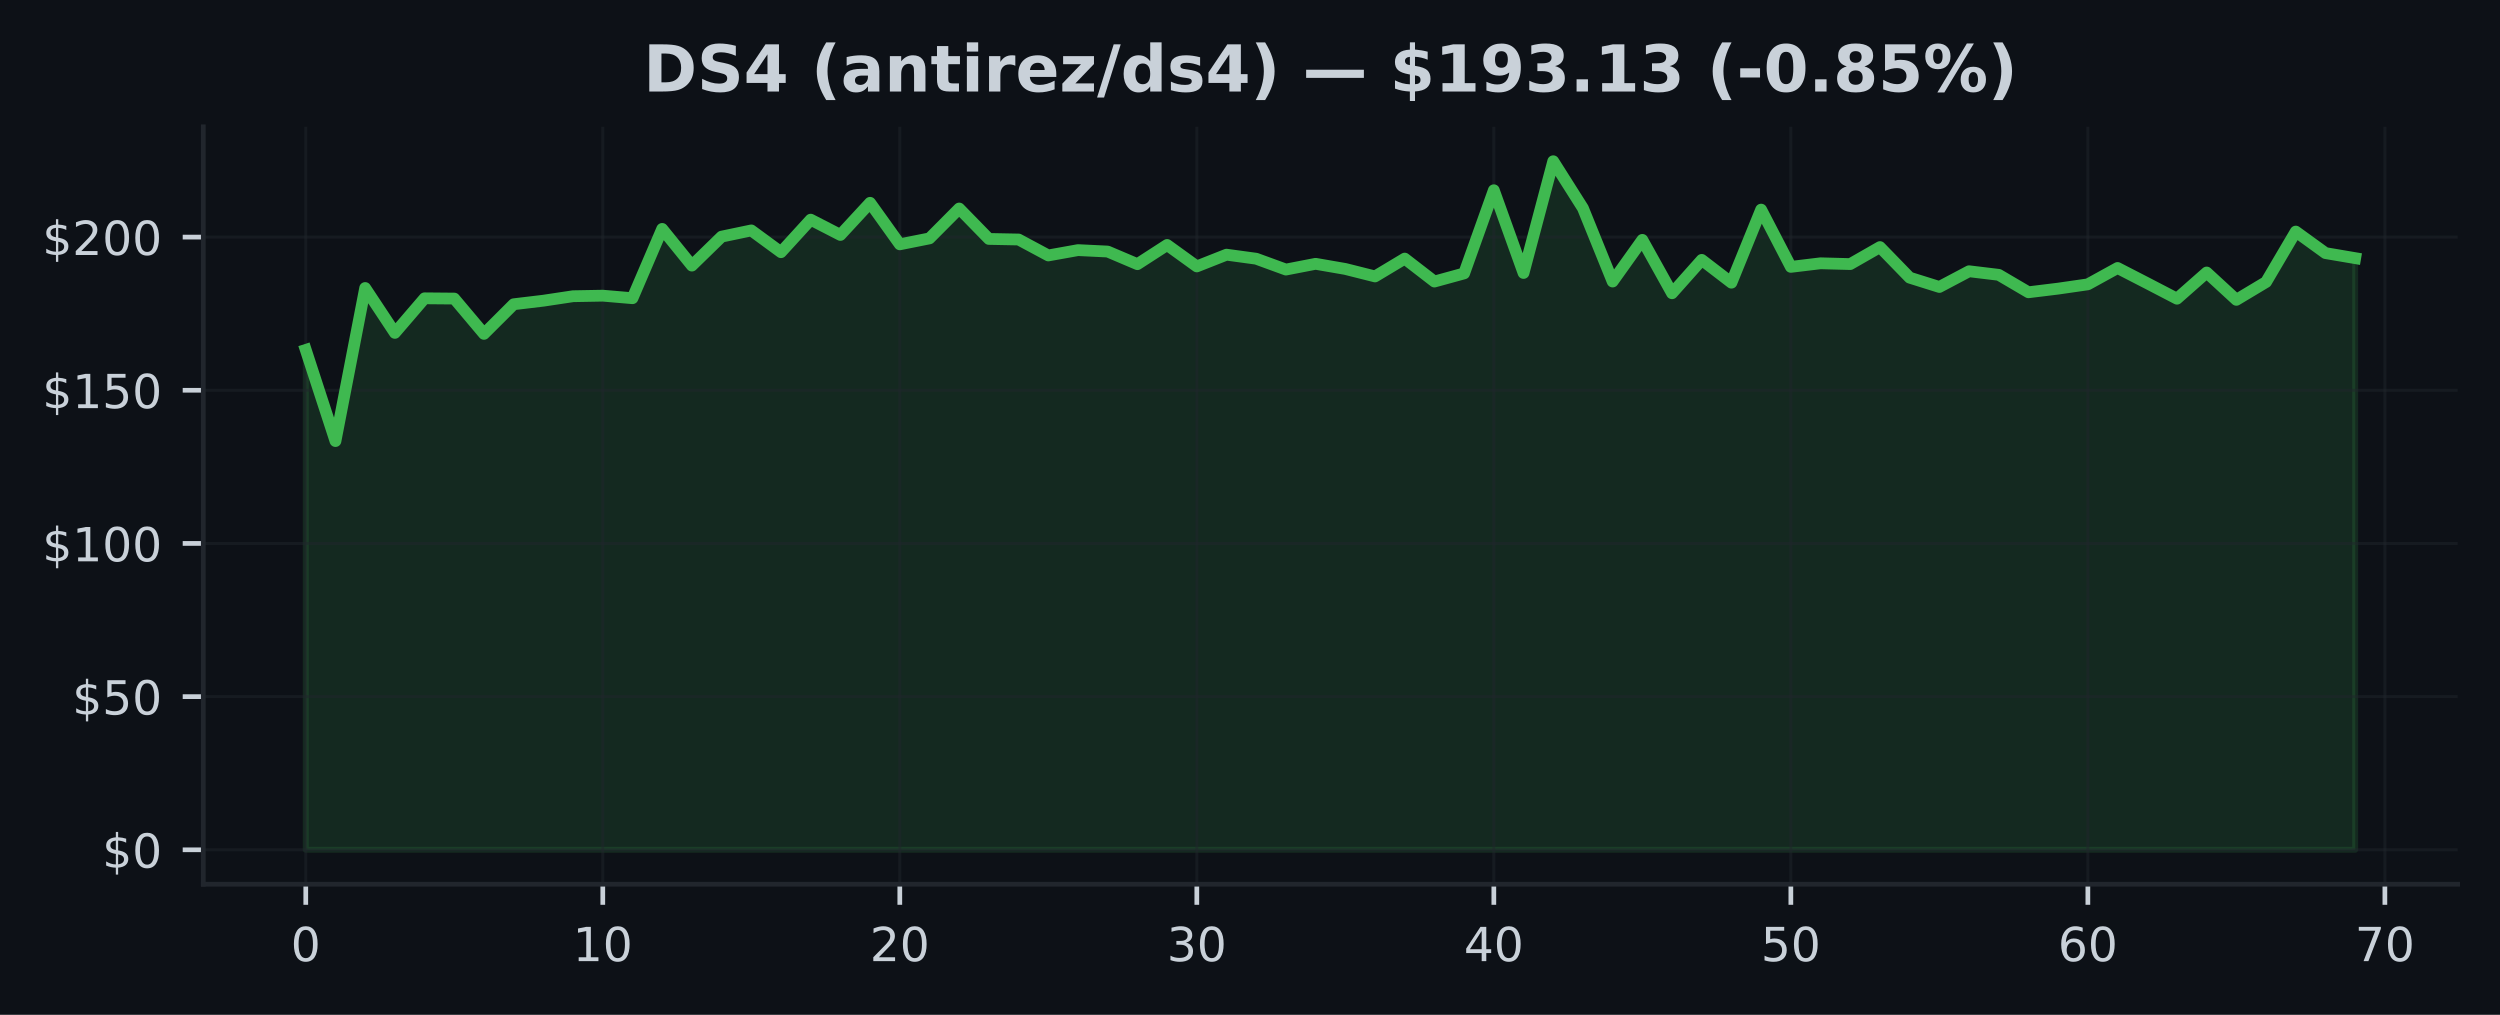
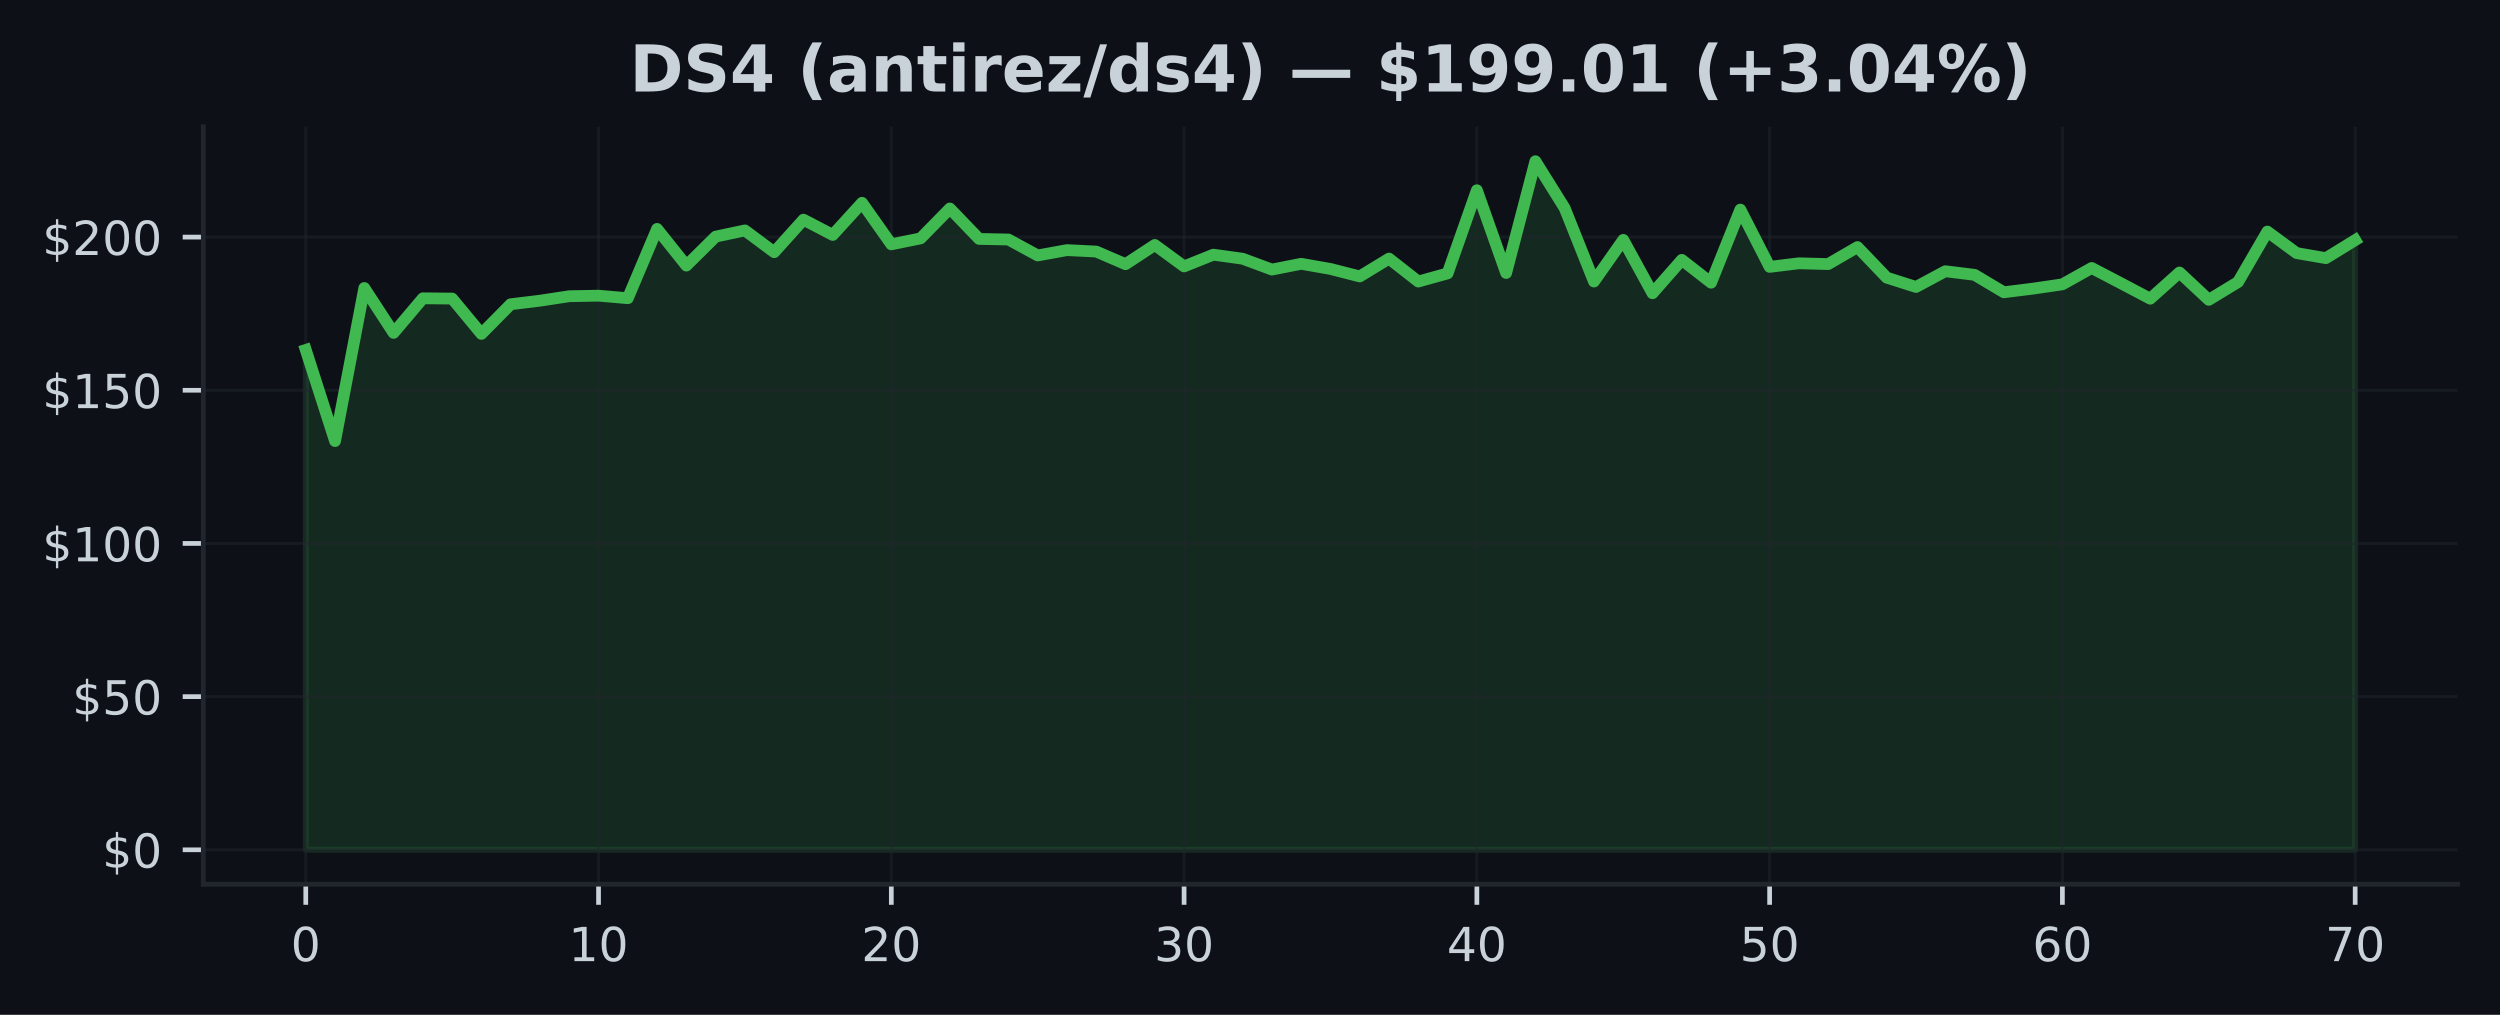
<svg xmlns="http://www.w3.org/2000/svg" xmlns:xlink="http://www.w3.org/1999/xlink" width="425pt" height="172.518pt" viewBox="0 0 425 172.518" version="1.1">
  <defs>
    <style type="text/css">*{stroke-linejoin: round; stroke-linecap: butt}</style>
  </defs>
  <g id="figure_1">
    <g id="patch_1">
      <path d="M 0 172.518  L 425 172.518  L 425 0  L 0 0  z " style="fill: #0d1117" />
    </g>
    <g id="axes_1">
      <g id="patch_2">
        <path d="M 34.56 150.318  L 417.8 150.318  L 417.8 21.558  L 34.56 21.558  z " style="fill: #0d1117" />
      </g>
      <g id="FillBetweenPolyCollection_1">
        <defs>
-           <path id="m07c40841c6" d="M 51.98 -28.053  L 51.98 -113.037  L 57.029 -97.538  L 62.079 -123.557  L 67.128 -115.927  L 72.177 -121.807  L 77.226 -121.76  L 82.276 -115.76  L 87.325 -120.796  L 92.374 -121.401  L 97.423 -122.161  L 102.473 -122.255  L 107.522 -121.822  L 112.571 -133.603  L 117.621 -127.369  L 122.67 -132.29  L 127.719 -133.348  L 132.768 -129.645  L 137.818 -135.176  L 142.867 -132.577  L 147.916 -138.04  L 152.966 -130.983  L 158.015 -131.994  L 163.064 -137.071  L 168.113 -131.9  L 173.163 -131.801  L 178.212 -129.093  L 183.261 -129.999  L 188.31 -129.754  L 193.36 -127.608  L 198.409 -130.874  L 203.458 -127.228  L 208.508 -129.223  L 213.557 -128.535  L 218.606 -126.692  L 223.655 -127.671  L 228.705 -126.796  L 233.754 -125.525  L 238.803 -128.556  L 243.852 -124.656  L 248.902 -126.041  L 253.951 -140.175  L 259 -126.114  L 264.05 -145.107  L 269.099 -137.129  L 274.148 -124.661  L 279.197 -131.738  L 284.247 -122.666  L 289.296 -128.338  L 294.345 -124.463  L 299.394 -136.884  L 304.444 -127.15  L 309.493 -127.759  L 314.542 -127.624  L 319.592 -130.515  L 324.641 -125.317  L 329.69 -123.734  L 334.739 -126.405  L 339.789 -125.796  L 344.838 -122.833  L 349.887 -123.452  L 354.937 -124.182  L 359.986 -126.963  L 365.035 -124.364  L 370.084 -121.739  L 375.134 -126.192  L 380.183 -121.546  L 385.232 -124.572  L 390.281 -133.15  L 395.331 -129.494  L 400.38 -128.634  L 400.38 -28.053  L 400.38 -28.053  L 395.331 -28.053  L 390.281 -28.053  L 385.232 -28.053  L 380.183 -28.053  L 375.134 -28.053  L 370.084 -28.053  L 365.035 -28.053  L 359.986 -28.053  L 354.937 -28.053  L 349.887 -28.053  L 344.838 -28.053  L 339.789 -28.053  L 334.739 -28.053  L 329.69 -28.053  L 324.641 -28.053  L 319.592 -28.053  L 314.542 -28.053  L 309.493 -28.053  L 304.444 -28.053  L 299.394 -28.053  L 294.345 -28.053  L 289.296 -28.053  L 284.247 -28.053  L 279.197 -28.053  L 274.148 -28.053  L 269.099 -28.053  L 264.05 -28.053  L 259 -28.053  L 253.951 -28.053  L 248.902 -28.053  L 243.852 -28.053  L 238.803 -28.053  L 233.754 -28.053  L 228.705 -28.053  L 223.655 -28.053  L 218.606 -28.053  L 213.557 -28.053  L 208.508 -28.053  L 203.458 -28.053  L 198.409 -28.053  L 193.36 -28.053  L 188.31 -28.053  L 183.261 -28.053  L 178.212 -28.053  L 173.163 -28.053  L 168.113 -28.053  L 163.064 -28.053  L 158.015 -28.053  L 152.966 -28.053  L 147.916 -28.053  L 142.867 -28.053  L 137.818 -28.053  L 132.768 -28.053  L 127.719 -28.053  L 122.67 -28.053  L 117.621 -28.053  L 112.571 -28.053  L 107.522 -28.053  L 102.473 -28.053  L 97.423 -28.053  L 92.374 -28.053  L 87.325 -28.053  L 82.276 -28.053  L 77.226 -28.053  L 72.177 -28.053  L 67.128 -28.053  L 62.079 -28.053  L 57.029 -28.053  L 51.98 -28.053  z " style="stroke: #3fb950; stroke-opacity: 0.15" />
+           <path id="m153beddf67" d="M 51.98 -28.053  L 51.98 -113.037  L 56.957 -97.538  L 61.934 -123.557  L 66.911 -115.927  L 71.889 -121.807  L 76.866 -121.76  L 81.843 -115.76  L 86.82 -120.796  L 91.797 -121.401  L 96.774 -122.161  L 101.751 -122.255  L 106.729 -121.822  L 111.706 -133.603  L 116.683 -127.369  L 121.66 -132.29  L 126.637 -133.348  L 131.614 -129.645  L 136.591 -135.176  L 141.569 -132.577  L 146.546 -138.04  L 151.523 -130.983  L 156.5 -131.994  L 161.477 -137.071  L 166.454 -131.9  L 171.431 -131.801  L 176.409 -129.093  L 181.386 -129.999  L 186.363 -129.754  L 191.34 -127.608  L 196.317 -130.874  L 201.294 -127.228  L 206.271 -129.223  L 211.249 -128.535  L 216.226 -126.692  L 221.203 -127.671  L 226.18 -126.796  L 231.157 -125.525  L 236.134 -128.556  L 241.111 -124.656  L 246.089 -126.041  L 251.066 -140.175  L 256.043 -126.114  L 261.02 -145.107  L 265.997 -137.129  L 270.974 -124.661  L 275.951 -131.738  L 280.929 -122.666  L 285.906 -128.338  L 290.883 -124.463  L 295.86 -136.884  L 300.837 -127.15  L 305.814 -127.759  L 310.791 -127.624  L 315.769 -130.515  L 320.746 -125.317  L 325.723 -123.734  L 330.7 -126.405  L 335.677 -125.796  L 340.654 -122.833  L 345.631 -123.452  L 350.609 -124.182  L 355.586 -126.963  L 360.563 -124.364  L 365.54 -121.739  L 370.517 -126.192  L 375.494 -121.546  L 380.471 -124.572  L 385.449 -133.15  L 390.426 -129.494  L 395.403 -128.634  L 400.38 -131.697  L 400.38 -28.053  L 400.38 -28.053  L 395.403 -28.053  L 390.426 -28.053  L 385.449 -28.053  L 380.471 -28.053  L 375.494 -28.053  L 370.517 -28.053  L 365.54 -28.053  L 360.563 -28.053  L 355.586 -28.053  L 350.609 -28.053  L 345.631 -28.053  L 340.654 -28.053  L 335.677 -28.053  L 330.7 -28.053  L 325.723 -28.053  L 320.746 -28.053  L 315.769 -28.053  L 310.791 -28.053  L 305.814 -28.053  L 300.837 -28.053  L 295.86 -28.053  L 290.883 -28.053  L 285.906 -28.053  L 280.929 -28.053  L 275.951 -28.053  L 270.974 -28.053  L 265.997 -28.053  L 261.02 -28.053  L 256.043 -28.053  L 251.066 -28.053  L 246.089 -28.053  L 241.111 -28.053  L 236.134 -28.053  L 231.157 -28.053  L 226.18 -28.053  L 221.203 -28.053  L 216.226 -28.053  L 211.249 -28.053  L 206.271 -28.053  L 201.294 -28.053  L 196.317 -28.053  L 191.34 -28.053  L 186.363 -28.053  L 181.386 -28.053  L 176.409 -28.053  L 171.431 -28.053  L 166.454 -28.053  L 161.477 -28.053  L 156.5 -28.053  L 151.523 -28.053  L 146.546 -28.053  L 141.569 -28.053  L 136.591 -28.053  L 131.614 -28.053  L 126.637 -28.053  L 121.66 -28.053  L 116.683 -28.053  L 111.706 -28.053  L 106.729 -28.053  L 101.751 -28.053  L 96.774 -28.053  L 91.797 -28.053  L 86.82 -28.053  L 81.843 -28.053  L 76.866 -28.053  L 71.889 -28.053  L 66.911 -28.053  L 61.934 -28.053  L 56.957 -28.053  L 51.98 -28.053  z " style="stroke: #3fb950; stroke-opacity: 0.15" />
        </defs>
-         <g clip-path="url(#pdc21e81a3f)">
-           <use xlink:href="#m07c40841c6" x="0" y="172.518" style="fill: #3fb950; fill-opacity: 0.15; stroke: #3fb950; stroke-opacity: 0.15" />
+         <g clip-path="url(#pc7de32de52)">
+           <use xlink:href="#m153beddf67" x="0" y="172.518" style="fill: #3fb950; fill-opacity: 0.15; stroke: #3fb950; stroke-opacity: 0.15" />
        </g>
      </g>
      <g id="matplotlib.axis_1">
        <g id="xtick_1">
          <g id="line2d_1">
-             <path d="M 51.98 150.318  L 51.98 21.558  " clip-path="url(#pdc21e81a3f)" style="fill: none; stroke: #21262d; stroke-opacity: 0.5; stroke-width: 0.5; stroke-linecap: square" />
+             <path d="M 51.98 150.318  L 51.98 21.558  " clip-path="url(#pc7de32de52)" style="fill: none; stroke: #21262d; stroke-opacity: 0.5; stroke-width: 0.5; stroke-linecap: square" />
          </g>
          <g id="line2d_2">
            <defs>
-               <path id="m90761f167e" d="M 0 0  L 0 3.5  " style="stroke: #c9d1d9; stroke-width: 0.8" />
+               <path id="m41d0d58f10" d="M 0 0  L 0 3.5  " style="stroke: #c9d1d9; stroke-width: 0.8" />
            </defs>
            <g>
-               <use xlink:href="#m90761f167e" x="51.98" y="150.318" style="fill: #c9d1d9; stroke: #c9d1d9; stroke-width: 0.8" />
+               <use xlink:href="#m41d0d58f10" x="51.98" y="150.318" style="fill: #c9d1d9; stroke: #c9d1d9; stroke-width: 0.8" />
            </g>
          </g>
          <g id="text_1">
            <g style="fill: #c9d1d9" transform="translate(49.435 163.3964) scale(0.08 -0.08)">
              <defs>
                <path id="DejaVuSans-13" d="M 2034 4250  Q 1547 4250 1301 3770  Q 1056 3291 1056 2328  Q 1056 1369 1301 889  Q 1547 409 2034 409  Q 2525 409 2770 889  Q 3016 1369 3016 2328  Q 3016 3291 2770 3770  Q 2525 4250 2034 4250  z M 2034 4750  Q 2819 4750 3233 4129  Q 3647 3509 3647 2328  Q 3647 1150 3233 529  Q 2819 -91 2034 -91  Q 1250 -91 836 529  Q 422 1150 422 2328  Q 422 3509 836 4129  Q 1250 4750 2034 4750  z " transform="scale(0.015625)" />
              </defs>
              <use xlink:href="#DejaVuSans-13" />
            </g>
          </g>
        </g>
        <g id="xtick_2">
          <g id="line2d_3">
-             <path d="M 102.473 150.318  L 102.473 21.558  " clip-path="url(#pdc21e81a3f)" style="fill: none; stroke: #21262d; stroke-opacity: 0.5; stroke-width: 0.5; stroke-linecap: square" />
+             <path d="M 101.751 150.318  L 101.751 21.558  " clip-path="url(#pc7de32de52)" style="fill: none; stroke: #21262d; stroke-opacity: 0.5; stroke-width: 0.5; stroke-linecap: square" />
          </g>
          <g id="line2d_4">
            <g>
-               <use xlink:href="#m90761f167e" x="102.473" y="150.318" style="fill: #c9d1d9; stroke: #c9d1d9; stroke-width: 0.8" />
+               <use xlink:href="#m41d0d58f10" x="101.751" y="150.318" style="fill: #c9d1d9; stroke: #c9d1d9; stroke-width: 0.8" />
            </g>
          </g>
          <g id="text_2">
-             <g style="fill: #c9d1d9" transform="translate(97.38275 163.3964) scale(0.08 -0.08)">
+             <g style="fill: #c9d1d9" transform="translate(96.66143 163.3964) scale(0.08 -0.08)">
              <defs>
                <path id="DejaVuSans-14" d="M 794 531  L 1825 531  L 1825 4091  L 703 3866  L 703 4441  L 1819 4666  L 2450 4666  L 2450 531  L 3481 531  L 3481 0  L 794 0  L 794 531  z " transform="scale(0.015625)" />
              </defs>
              <use xlink:href="#DejaVuSans-14" />
              <use xlink:href="#DejaVuSans-13" transform="translate(63.625 0)" />
            </g>
          </g>
        </g>
        <g id="xtick_3">
          <g id="line2d_5">
-             <path d="M 152.966 150.318  L 152.966 21.558  " clip-path="url(#pdc21e81a3f)" style="fill: none; stroke: #21262d; stroke-opacity: 0.5; stroke-width: 0.5; stroke-linecap: square" />
+             <path d="M 151.523 150.318  L 151.523 21.558  " clip-path="url(#pc7de32de52)" style="fill: none; stroke: #21262d; stroke-opacity: 0.5; stroke-width: 0.5; stroke-linecap: square" />
          </g>
          <g id="line2d_6">
            <g>
-               <use xlink:href="#m90761f167e" x="152.966" y="150.318" style="fill: #c9d1d9; stroke: #c9d1d9; stroke-width: 0.8" />
+               <use xlink:href="#m41d0d58f10" x="151.523" y="150.318" style="fill: #c9d1d9; stroke: #c9d1d9; stroke-width: 0.8" />
            </g>
          </g>
          <g id="text_3">
-             <g style="fill: #c9d1d9" transform="translate(147.8755 163.3964) scale(0.08 -0.08)">
+             <g style="fill: #c9d1d9" transform="translate(146.4329 163.3964) scale(0.08 -0.08)">
              <defs>
                <path id="DejaVuSans-15" d="M 1228 531  L 3431 531  L 3431 0  L 469 0  L 469 531  Q 828 903 1448 1529  Q 2069 2156 2228 2338  Q 2531 2678 2651 2914  Q 2772 3150 2772 3378  Q 2772 3750 2511 3984  Q 2250 4219 1831 4219  Q 1534 4219 1204 4116  Q 875 4013 500 3803  L 500 4441  Q 881 4594 1212 4672  Q 1544 4750 1819 4750  Q 2544 4750 2975 4387  Q 3406 4025 3406 3419  Q 3406 3131 3298 2873  Q 3191 2616 2906 2266  Q 2828 2175 2409 1742  Q 1991 1309 1228 531  z " transform="scale(0.015625)" />
              </defs>
              <use xlink:href="#DejaVuSans-15" />
              <use xlink:href="#DejaVuSans-13" transform="translate(63.625 0)" />
            </g>
          </g>
        </g>
        <g id="xtick_4">
          <g id="line2d_7">
-             <path d="M 203.458 150.318  L 203.458 21.558  " clip-path="url(#pdc21e81a3f)" style="fill: none; stroke: #21262d; stroke-opacity: 0.5; stroke-width: 0.5; stroke-linecap: square" />
+             <path d="M 201.294 150.318  L 201.294 21.558  " clip-path="url(#pc7de32de52)" style="fill: none; stroke: #21262d; stroke-opacity: 0.5; stroke-width: 0.5; stroke-linecap: square" />
          </g>
          <g id="line2d_8">
            <g>
-               <use xlink:href="#m90761f167e" x="203.458" y="150.318" style="fill: #c9d1d9; stroke: #c9d1d9; stroke-width: 0.8" />
+               <use xlink:href="#m41d0d58f10" x="201.294" y="150.318" style="fill: #c9d1d9; stroke: #c9d1d9; stroke-width: 0.8" />
            </g>
          </g>
          <g id="text_4">
-             <g style="fill: #c9d1d9" transform="translate(198.3683 163.3964) scale(0.08 -0.08)">
+             <g style="fill: #c9d1d9" transform="translate(196.2043 163.3964) scale(0.08 -0.08)">
              <defs>
                <path id="DejaVuSans-16" d="M 2597 2516  Q 3050 2419 3304 2112  Q 3559 1806 3559 1356  Q 3559 666 3084 287  Q 2609 -91 1734 -91  Q 1441 -91 1130 -33  Q 819 25 488 141  L 488 750  Q 750 597 1062 519  Q 1375 441 1716 441  Q 2309 441 2620 675  Q 2931 909 2931 1356  Q 2931 1769 2642 2001  Q 2353 2234 1838 2234  L 1294 2234  L 1294 2753  L 1863 2753  Q 2328 2753 2575 2939  Q 2822 3125 2822 3475  Q 2822 3834 2567 4026  Q 2313 4219 1838 4219  Q 1578 4219 1281 4162  Q 984 4106 628 3988  L 628 4550  Q 988 4650 1302 4700  Q 1616 4750 1894 4750  Q 2613 4750 3031 4423  Q 3450 4097 3450 3541  Q 3450 3153 3228 2886  Q 3006 2619 2597 2516  z " transform="scale(0.015625)" />
              </defs>
              <use xlink:href="#DejaVuSans-16" />
              <use xlink:href="#DejaVuSans-13" transform="translate(63.625 0)" />
            </g>
          </g>
        </g>
        <g id="xtick_5">
          <g id="line2d_9">
-             <path d="M 253.951 150.318  L 253.951 21.558  " clip-path="url(#pdc21e81a3f)" style="fill: none; stroke: #21262d; stroke-opacity: 0.5; stroke-width: 0.5; stroke-linecap: square" />
+             <path d="M 251.066 150.318  L 251.066 21.558  " clip-path="url(#pc7de32de52)" style="fill: none; stroke: #21262d; stroke-opacity: 0.5; stroke-width: 0.5; stroke-linecap: square" />
          </g>
          <g id="line2d_10">
            <g>
-               <use xlink:href="#m90761f167e" x="253.951" y="150.318" style="fill: #c9d1d9; stroke: #c9d1d9; stroke-width: 0.8" />
+               <use xlink:href="#m41d0d58f10" x="251.066" y="150.318" style="fill: #c9d1d9; stroke: #c9d1d9; stroke-width: 0.8" />
            </g>
          </g>
          <g id="text_5">
-             <g style="fill: #c9d1d9" transform="translate(248.861 163.3964) scale(0.08 -0.08)">
+             <g style="fill: #c9d1d9" transform="translate(245.9757 163.3964) scale(0.08 -0.08)">
              <defs>
                <path id="DejaVuSans-17" d="M 2419 4116  L 825 1625  L 2419 1625  L 2419 4116  z M 2253 4666  L 3047 4666  L 3047 1625  L 3713 1625  L 3713 1100  L 3047 1100  L 3047 0  L 2419 0  L 2419 1100  L 313 1100  L 313 1709  L 2253 4666  z " transform="scale(0.015625)" />
              </defs>
              <use xlink:href="#DejaVuSans-17" />
              <use xlink:href="#DejaVuSans-13" transform="translate(63.625 0)" />
            </g>
          </g>
        </g>
        <g id="xtick_6">
          <g id="line2d_11">
-             <path d="M 304.444 150.318  L 304.444 21.558  " clip-path="url(#pdc21e81a3f)" style="fill: none; stroke: #21262d; stroke-opacity: 0.5; stroke-width: 0.5; stroke-linecap: square" />
+             <path d="M 300.837 150.318  L 300.837 21.558  " clip-path="url(#pc7de32de52)" style="fill: none; stroke: #21262d; stroke-opacity: 0.5; stroke-width: 0.5; stroke-linecap: square" />
          </g>
          <g id="line2d_12">
            <g>
-               <use xlink:href="#m90761f167e" x="304.444" y="150.318" style="fill: #c9d1d9; stroke: #c9d1d9; stroke-width: 0.8" />
+               <use xlink:href="#m41d0d58f10" x="300.837" y="150.318" style="fill: #c9d1d9; stroke: #c9d1d9; stroke-width: 0.8" />
            </g>
          </g>
          <g id="text_6">
-             <g style="fill: #c9d1d9" transform="translate(299.3538 163.3964) scale(0.08 -0.08)">
+             <g style="fill: #c9d1d9" transform="translate(295.7471 163.3964) scale(0.08 -0.08)">
              <defs>
                <path id="DejaVuSans-18" d="M 691 4666  L 3169 4666  L 3169 4134  L 1269 4134  L 1269 2991  Q 1406 3038 1543 3061  Q 1681 3084 1819 3084  Q 2600 3084 3056 2656  Q 3513 2228 3513 1497  Q 3513 744 3044 326  Q 2575 -91 1722 -91  Q 1428 -91 1123 -41  Q 819 9 494 109  L 494 744  Q 775 591 1075 516  Q 1375 441 1709 441  Q 2250 441 2565 725  Q 2881 1009 2881 1497  Q 2881 1984 2565 2268  Q 2250 2553 1709 2553  Q 1456 2553 1204 2497  Q 953 2441 691 2322  L 691 4666  z " transform="scale(0.015625)" />
              </defs>
              <use xlink:href="#DejaVuSans-18" />
              <use xlink:href="#DejaVuSans-13" transform="translate(63.625 0)" />
            </g>
          </g>
        </g>
        <g id="xtick_7">
          <g id="line2d_13">
-             <path d="M 354.937 150.318  L 354.937 21.558  " clip-path="url(#pdc21e81a3f)" style="fill: none; stroke: #21262d; stroke-opacity: 0.5; stroke-width: 0.5; stroke-linecap: square" />
+             <path d="M 350.609 150.318  L 350.609 21.558  " clip-path="url(#pc7de32de52)" style="fill: none; stroke: #21262d; stroke-opacity: 0.5; stroke-width: 0.5; stroke-linecap: square" />
          </g>
          <g id="line2d_14">
            <g>
-               <use xlink:href="#m90761f167e" x="354.937" y="150.318" style="fill: #c9d1d9; stroke: #c9d1d9; stroke-width: 0.8" />
+               <use xlink:href="#m41d0d58f10" x="350.609" y="150.318" style="fill: #c9d1d9; stroke: #c9d1d9; stroke-width: 0.8" />
            </g>
          </g>
          <g id="text_7">
-             <g style="fill: #c9d1d9" transform="translate(349.8465 163.3964) scale(0.08 -0.08)">
+             <g style="fill: #c9d1d9" transform="translate(345.5186 163.3964) scale(0.08 -0.08)">
              <defs>
                <path id="DejaVuSans-19" d="M 2113 2584  Q 1688 2584 1439 2293  Q 1191 2003 1191 1497  Q 1191 994 1439 701  Q 1688 409 2113 409  Q 2538 409 2786 701  Q 3034 994 3034 1497  Q 3034 2003 2786 2293  Q 2538 2584 2113 2584  z M 3366 4563  L 3366 3988  Q 3128 4100 2886 4159  Q 2644 4219 2406 4219  Q 1781 4219 1451 3797  Q 1122 3375 1075 2522  Q 1259 2794 1537 2939  Q 1816 3084 2150 3084  Q 2853 3084 3261 2657  Q 3669 2231 3669 1497  Q 3669 778 3244 343  Q 2819 -91 2113 -91  Q 1303 -91 875 529  Q 447 1150 447 2328  Q 447 3434 972 4092  Q 1497 4750 2381 4750  Q 2619 4750 2861 4703  Q 3103 4656 3366 4563  z " transform="scale(0.015625)" />
              </defs>
              <use xlink:href="#DejaVuSans-19" />
              <use xlink:href="#DejaVuSans-13" transform="translate(63.625 0)" />
            </g>
          </g>
        </g>
        <g id="xtick_8">
          <g id="line2d_15">
-             <path d="M 405.429 150.318  L 405.429 21.558  " clip-path="url(#pdc21e81a3f)" style="fill: none; stroke: #21262d; stroke-opacity: 0.5; stroke-width: 0.5; stroke-linecap: square" />
+             <path d="M 400.38 150.318  L 400.38 21.558  " clip-path="url(#pc7de32de52)" style="fill: none; stroke: #21262d; stroke-opacity: 0.5; stroke-width: 0.5; stroke-linecap: square" />
          </g>
          <g id="line2d_16">
            <g>
-               <use xlink:href="#m90761f167e" x="405.429" y="150.318" style="fill: #c9d1d9; stroke: #c9d1d9; stroke-width: 0.8" />
+               <use xlink:href="#m41d0d58f10" x="400.38" y="150.318" style="fill: #c9d1d9; stroke: #c9d1d9; stroke-width: 0.8" />
            </g>
          </g>
          <g id="text_8">
-             <g style="fill: #c9d1d9" transform="translate(400.3393 163.3964) scale(0.08 -0.08)">
+             <g style="fill: #c9d1d9" transform="translate(395.29 163.3964) scale(0.08 -0.08)">
              <defs>
                <path id="DejaVuSans-1a" d="M 525 4666  L 3525 4666  L 3525 4397  L 1831 0  L 1172 0  L 2766 4134  L 525 4134  L 525 4666  z " transform="scale(0.015625)" />
              </defs>
              <use xlink:href="#DejaVuSans-1a" />
              <use xlink:href="#DejaVuSans-13" transform="translate(63.625 0)" />
            </g>
          </g>
        </g>
      </g>
      <g id="matplotlib.axis_2">
        <g id="ytick_1">
          <g id="line2d_17">
-             <path d="M 34.56 144.466  L 417.8 144.466  " clip-path="url(#pdc21e81a3f)" style="fill: none; stroke: #21262d; stroke-opacity: 0.5; stroke-width: 0.5; stroke-linecap: square" />
+             <path d="M 34.56 144.466  L 417.8 144.466  " clip-path="url(#pc7de32de52)" style="fill: none; stroke: #21262d; stroke-opacity: 0.5; stroke-width: 0.5; stroke-linecap: square" />
          </g>
          <g id="line2d_18">
            <defs>
-               <path id="m5e74807232" d="M 0 0  L -3.5 0  " style="stroke: #c9d1d9; stroke-width: 0.8" />
+               <path id="mcb37dee2d1" d="M 0 0  L -3.5 0  " style="stroke: #c9d1d9; stroke-width: 0.8" />
            </defs>
            <g>
-               <use xlink:href="#m5e74807232" x="34.56" y="144.466" style="fill: #c9d1d9; stroke: #c9d1d9; stroke-width: 0.8" />
+               <use xlink:href="#mcb37dee2d1" x="34.56" y="144.466" style="fill: #c9d1d9; stroke: #c9d1d9; stroke-width: 0.8" />
            </g>
          </g>
          <g id="text_9">
            <g style="fill: #c9d1d9" transform="translate(17.38 147.5049) scale(0.08 -0.08)">
              <defs>
                <path id="DejaVuSans-7" d="M 2163 -941  L 1850 -941  L 1847 0  Q 1519 6 1191 76  Q 863 147 531 288  L 531 850  Q 850 650 1176 548  Q 1503 447 1850 444  L 1850 1869  Q 1159 1981 845 2250  Q 531 2519 531 2988  Q 531 3497 872 3790  Q 1213 4084 1850 4128  L 1850 4863  L 2163 4863  L 2163 4138  Q 2453 4125 2725 4076  Q 2997 4028 3256 3944  L 3256 3397  Q 2997 3528 2723 3600  Q 2450 3672 2163 3684  L 2163 2350  Q 2872 2241 3206 1959  Q 3541 1678 3541 1191  Q 3541 663 3186 358  Q 2831 53 2163 6  L 2163 -941  z M 1850 2406  L 1850 3688  Q 1488 3647 1297 3481  Q 1106 3316 1106 3041  Q 1106 2772 1282 2622  Q 1459 2472 1850 2406  z M 2163 1806  L 2163 453  Q 2559 506 2761 678  Q 2963 850 2963 1131  Q 2963 1406 2770 1568  Q 2578 1731 2163 1806  z " transform="scale(0.015625)" />
              </defs>
              <use xlink:href="#DejaVuSans-7" />
              <use xlink:href="#DejaVuSans-13" transform="translate(63.625 0)" />
            </g>
          </g>
        </g>
        <g id="ytick_2">
          <g id="line2d_19">
-             <path d="M 34.56 118.426  L 417.8 118.426  " clip-path="url(#pdc21e81a3f)" style="fill: none; stroke: #21262d; stroke-opacity: 0.5; stroke-width: 0.5; stroke-linecap: square" />
+             <path d="M 34.56 118.426  L 417.8 118.426  " clip-path="url(#pc7de32de52)" style="fill: none; stroke: #21262d; stroke-opacity: 0.5; stroke-width: 0.5; stroke-linecap: square" />
          </g>
          <g id="line2d_20">
            <g>
-               <use xlink:href="#m5e74807232" x="34.56" y="118.426" style="fill: #c9d1d9; stroke: #c9d1d9; stroke-width: 0.8" />
+               <use xlink:href="#mcb37dee2d1" x="34.56" y="118.426" style="fill: #c9d1d9; stroke: #c9d1d9; stroke-width: 0.8" />
            </g>
          </g>
          <g id="text_10">
            <g style="fill: #c9d1d9" transform="translate(12.29 121.465) scale(0.08 -0.08)">
              <use xlink:href="#DejaVuSans-7" />
              <use xlink:href="#DejaVuSans-18" transform="translate(63.625 0)" />
              <use xlink:href="#DejaVuSans-13" transform="translate(127.25 0)" />
            </g>
          </g>
        </g>
        <g id="ytick_3">
          <g id="line2d_21">
-             <path d="M 34.56 92.386  L 417.8 92.386  " clip-path="url(#pdc21e81a3f)" style="fill: none; stroke: #21262d; stroke-opacity: 0.5; stroke-width: 0.5; stroke-linecap: square" />
+             <path d="M 34.56 92.386  L 417.8 92.386  " clip-path="url(#pc7de32de52)" style="fill: none; stroke: #21262d; stroke-opacity: 0.5; stroke-width: 0.5; stroke-linecap: square" />
          </g>
          <g id="line2d_22">
            <g>
-               <use xlink:href="#m5e74807232" x="34.56" y="92.386" style="fill: #c9d1d9; stroke: #c9d1d9; stroke-width: 0.8" />
+               <use xlink:href="#mcb37dee2d1" x="34.56" y="92.386" style="fill: #c9d1d9; stroke: #c9d1d9; stroke-width: 0.8" />
            </g>
          </g>
          <g id="text_11">
            <g style="fill: #c9d1d9" transform="translate(7.2 95.42513) scale(0.08 -0.08)">
              <use xlink:href="#DejaVuSans-7" />
              <use xlink:href="#DejaVuSans-14" transform="translate(63.625 0)" />
              <use xlink:href="#DejaVuSans-13" transform="translate(127.25 0)" />
              <use xlink:href="#DejaVuSans-13" transform="translate(190.875 0)" />
            </g>
          </g>
        </g>
        <g id="ytick_4">
          <g id="line2d_23">
-             <path d="M 34.56 66.346  L 417.8 66.346  " clip-path="url(#pdc21e81a3f)" style="fill: none; stroke: #21262d; stroke-opacity: 0.5; stroke-width: 0.5; stroke-linecap: square" />
+             <path d="M 34.56 66.346  L 417.8 66.346  " clip-path="url(#pc7de32de52)" style="fill: none; stroke: #21262d; stroke-opacity: 0.5; stroke-width: 0.5; stroke-linecap: square" />
          </g>
          <g id="line2d_24">
            <g>
-               <use xlink:href="#m5e74807232" x="34.56" y="66.346" style="fill: #c9d1d9; stroke: #c9d1d9; stroke-width: 0.8" />
+               <use xlink:href="#mcb37dee2d1" x="34.56" y="66.346" style="fill: #c9d1d9; stroke: #c9d1d9; stroke-width: 0.8" />
            </g>
          </g>
          <g id="text_12">
            <g style="fill: #c9d1d9" transform="translate(7.2 69.38524) scale(0.08 -0.08)">
              <use xlink:href="#DejaVuSans-7" />
              <use xlink:href="#DejaVuSans-14" transform="translate(63.625 0)" />
              <use xlink:href="#DejaVuSans-18" transform="translate(127.25 0)" />
              <use xlink:href="#DejaVuSans-13" transform="translate(190.875 0)" />
            </g>
          </g>
        </g>
        <g id="ytick_5">
          <g id="line2d_25">
-             <path d="M 34.56 40.306  L 417.8 40.306  " clip-path="url(#pdc21e81a3f)" style="fill: none; stroke: #21262d; stroke-opacity: 0.5; stroke-width: 0.5; stroke-linecap: square" />
+             <path d="M 34.56 40.306  L 417.8 40.306  " clip-path="url(#pc7de32de52)" style="fill: none; stroke: #21262d; stroke-opacity: 0.5; stroke-width: 0.5; stroke-linecap: square" />
          </g>
          <g id="line2d_26">
            <g>
-               <use xlink:href="#m5e74807232" x="34.56" y="40.306" style="fill: #c9d1d9; stroke: #c9d1d9; stroke-width: 0.8" />
+               <use xlink:href="#mcb37dee2d1" x="34.56" y="40.306" style="fill: #c9d1d9; stroke: #c9d1d9; stroke-width: 0.8" />
            </g>
          </g>
          <g id="text_13">
            <g style="fill: #c9d1d9" transform="translate(7.2 43.34534) scale(0.08 -0.08)">
              <use xlink:href="#DejaVuSans-7" />
              <use xlink:href="#DejaVuSans-15" transform="translate(63.625 0)" />
              <use xlink:href="#DejaVuSans-13" transform="translate(127.25 0)" />
              <use xlink:href="#DejaVuSans-13" transform="translate(190.875 0)" />
            </g>
          </g>
        </g>
      </g>
      <g id="line2d_27">
-         <path d="M 51.98 59.482  L 57.029 74.981  L 62.079 48.962  L 67.128 56.591  L 72.177 50.712  L 77.226 50.758  L 82.276 56.758  L 87.325 51.722  L 92.374 51.118  L 97.423 50.357  L 102.473 50.264  L 107.522 50.696  L 112.571 38.915  L 117.621 45.149  L 122.67 40.228  L 127.719 39.171  L 132.768 42.873  L 137.818 37.343  L 142.867 39.941  L 147.916 34.478  L 152.966 41.535  L 158.015 40.525  L 163.064 35.447  L 168.113 40.618  L 173.163 40.717  L 178.212 43.426  L 183.261 42.519  L 188.31 42.764  L 193.36 44.91  L 198.409 41.644  L 203.458 45.29  L 208.508 43.295  L 213.557 43.983  L 218.606 45.826  L 223.655 44.847  L 228.705 45.722  L 233.754 46.993  L 238.803 43.962  L 243.852 47.863  L 248.902 46.477  L 253.951 32.343  L 259 46.405  L 264.05 27.411  L 269.099 35.39  L 274.148 47.858  L 279.197 40.78  L 284.247 49.852  L 289.296 44.181  L 294.345 48.055  L 299.394 35.634  L 304.444 45.368  L 309.493 44.759  L 314.542 44.894  L 319.592 42.004  L 324.641 47.201  L 329.69 48.785  L 334.739 46.113  L 339.789 46.722  L 344.838 49.686  L 349.887 49.066  L 354.937 48.337  L 359.986 45.556  L 365.035 48.154  L 370.084 50.779  L 375.134 46.326  L 380.183 50.972  L 385.232 47.946  L 390.281 39.369  L 395.331 43.025  L 400.38 43.884  " clip-path="url(#pdc21e81a3f)" style="fill: none; stroke: #3fb950; stroke-width: 2; stroke-linecap: square" />
+         <path d="M 51.98 59.482  L 56.957 74.981  L 61.934 48.962  L 66.911 56.591  L 71.889 50.712  L 76.866 50.758  L 81.843 56.758  L 86.82 51.722  L 91.797 51.118  L 96.774 50.357  L 101.751 50.264  L 106.729 50.696  L 111.706 38.915  L 116.683 45.149  L 121.66 40.228  L 126.637 39.171  L 131.614 42.873  L 136.591 37.343  L 141.569 39.941  L 146.546 34.478  L 151.523 41.535  L 156.5 40.525  L 161.477 35.447  L 166.454 40.618  L 171.431 40.717  L 176.409 43.426  L 181.386 42.519  L 186.363 42.764  L 191.34 44.91  L 196.317 41.644  L 201.294 45.29  L 206.271 43.295  L 211.249 43.983  L 216.226 45.826  L 221.203 44.847  L 226.18 45.722  L 231.157 46.993  L 236.134 43.962  L 241.111 47.863  L 246.089 46.477  L 251.066 32.343  L 256.043 46.405  L 261.02 27.411  L 265.997 35.39  L 270.974 47.858  L 275.951 40.78  L 280.929 49.852  L 285.906 44.181  L 290.883 48.055  L 295.86 35.634  L 300.837 45.368  L 305.814 44.759  L 310.791 44.894  L 315.769 42.004  L 320.746 47.201  L 325.723 48.785  L 330.7 46.113  L 335.677 46.722  L 340.654 49.686  L 345.631 49.066  L 350.609 48.337  L 355.586 45.556  L 360.563 48.154  L 365.54 50.779  L 370.517 46.326  L 375.494 50.972  L 380.471 47.946  L 385.449 39.369  L 390.426 43.025  L 395.403 43.884  L 400.38 40.822  " clip-path="url(#pc7de32de52)" style="fill: none; stroke: #3fb950; stroke-width: 2; stroke-linecap: square" />
      </g>
      <g id="patch_3">
        <path d="M 34.56 150.318  L 34.56 21.558  " style="fill: none; stroke: #21262d; stroke-width: 0.8; stroke-linejoin: miter; stroke-linecap: square" />
      </g>
      <g id="patch_4">
        <path d="M 34.56 150.318  L 417.8 150.318  " style="fill: none; stroke: #21262d; stroke-width: 0.8; stroke-linejoin: miter; stroke-linecap: square" />
      </g>
      <g id="text_14">
-         <g style="fill: #c9d1d9" transform="translate(109.3686 15.55828) scale(0.11 -0.11)">
+         <g style="fill: #c9d1d9" transform="translate(107.0423 15.55828) scale(0.11 -0.11)">
          <defs>
            <path id="DejaVuSans-Bold-27" d="M 1791 3756  L 1791 909  L 2222 909  Q 2959 909 3348 1275  Q 3738 1641 3738 2338  Q 3738 3031 3350 3393  Q 2963 3756 2222 3756  L 1791 3756  z M 588 4666  L 1856 4666  Q 2919 4666 3439 4514  Q 3959 4363 4331 4000  Q 4659 3684 4818 3271  Q 4978 2859 4978 2338  Q 4978 1809 4818 1395  Q 4659 981 4331 666  Q 3956 303 3431 151  Q 2906 0 1856 0  L 588 0  L 588 4666  z " transform="scale(0.015625)" />
            <path id="DejaVuSans-Bold-36" d="M 3834 4519  L 3834 3531  Q 3450 3703 3084 3790  Q 2719 3878 2394 3878  Q 1963 3878 1756 3759  Q 1550 3641 1550 3391  Q 1550 3203 1689 3098  Q 1828 2994 2194 2919  L 2706 2816  Q 3484 2659 3812 2340  Q 4141 2022 4141 1434  Q 4141 663 3683 286  Q 3225 -91 2284 -91  Q 1841 -91 1394 -6  Q 947 78 500 244  L 500 1259  Q 947 1022 1364 901  Q 1781 781 2169 781  Q 2563 781 2772 912  Q 2981 1044 2981 1288  Q 2981 1506 2839 1625  Q 2697 1744 2272 1838  L 1806 1941  Q 1106 2091 782 2419  Q 459 2747 459 3303  Q 459 4000 909 4375  Q 1359 4750 2203 4750  Q 2588 4750 2994 4692  Q 3400 4634 3834 4519  z " transform="scale(0.015625)" />
            <path id="DejaVuSans-Bold-17" d="M 2356 3675  L 1038 1722  L 2356 1722  L 2356 3675  z M 2156 4666  L 3494 4666  L 3494 1722  L 4159 1722  L 4159 850  L 3494 850  L 3494 0  L 2356 0  L 2356 850  L 288 850  L 288 1881  L 2156 4666  z " transform="scale(0.015625)" />
            <path id="DejaVuSans-Bold-3" transform="scale(0.015625)" />
            <path id="DejaVuSans-Bold-b" d="M 2413 -844  L 1484 -844  Q 1006 -72 778 623  Q 550 1319 550 2003  Q 550 2688 779 3389  Q 1009 4091 1484 4856  L 2413 4856  Q 2013 4116 1813 3408  Q 1613 2700 1613 2009  Q 1613 1319 1811 609  Q 2009 -100 2413 -844  z " transform="scale(0.015625)" />
            <path id="DejaVuSans-Bold-44" d="M 2106 1575  Q 1756 1575 1579 1456  Q 1403 1338 1403 1106  Q 1403 894 1545 773  Q 1688 653 1941 653  Q 2256 653 2472 879  Q 2688 1106 2688 1447  L 2688 1575  L 2106 1575  z M 3816 1997  L 3816 0  L 2688 0  L 2688 519  Q 2463 200 2181 54  Q 1900 -91 1497 -91  Q 953 -91 614 226  Q 275 544 275 1050  Q 275 1666 698 1953  Q 1122 2241 2028 2241  L 2688 2241  L 2688 2328  Q 2688 2594 2478 2717  Q 2269 2841 1825 2841  Q 1466 2841 1156 2769  Q 847 2697 581 2553  L 581 3406  Q 941 3494 1303 3539  Q 1666 3584 2028 3584  Q 2975 3584 3395 3211  Q 3816 2838 3816 1997  z " transform="scale(0.015625)" />
            <path id="DejaVuSans-Bold-51" d="M 4056 2131  L 4056 0  L 2931 0  L 2931 347  L 2931 1631  Q 2931 2084 2911 2256  Q 2891 2428 2841 2509  Q 2775 2619 2662 2680  Q 2550 2741 2406 2741  Q 2056 2741 1856 2470  Q 1656 2200 1656 1722  L 1656 0  L 538 0  L 538 3500  L 1656 3500  L 1656 2988  Q 1909 3294 2193 3439  Q 2478 3584 2822 3584  Q 3428 3584 3742 3212  Q 4056 2841 4056 2131  z " transform="scale(0.015625)" />
            <path id="DejaVuSans-Bold-57" d="M 1759 4494  L 1759 3500  L 2913 3500  L 2913 2700  L 1759 2700  L 1759 1216  Q 1759 972 1856 886  Q 1953 800 2241 800  L 2816 800  L 2816 0  L 1856 0  Q 1194 0 917 276  Q 641 553 641 1216  L 641 2700  L 84 2700  L 84 3500  L 641 3500  L 641 4494  L 1759 4494  z " transform="scale(0.015625)" />
            <path id="DejaVuSans-Bold-4c" d="M 538 3500  L 1656 3500  L 1656 0  L 538 0  L 538 3500  z M 538 4863  L 1656 4863  L 1656 3950  L 538 3950  L 538 4863  z " transform="scale(0.015625)" />
            <path id="DejaVuSans-Bold-55" d="M 3138 2547  Q 2991 2616 2845 2648  Q 2700 2681 2553 2681  Q 2122 2681 1889 2404  Q 1656 2128 1656 1613  L 1656 0  L 538 0  L 538 3500  L 1656 3500  L 1656 2925  Q 1872 3269 2151 3426  Q 2431 3584 2822 3584  Q 2878 3584 2943 3579  Q 3009 3575 3134 3559  L 3138 2547  z " transform="scale(0.015625)" />
            <path id="DejaVuSans-Bold-48" d="M 4031 1759  L 4031 1441  L 1416 1441  Q 1456 1047 1700 850  Q 1944 653 2381 653  Q 2734 653 3104 758  Q 3475 863 3866 1075  L 3866 213  Q 3469 63 3072 -14  Q 2675 -91 2278 -91  Q 1328 -91 801 392  Q 275 875 275 1747  Q 275 2603 792 3093  Q 1309 3584 2216 3584  Q 3041 3584 3536 3087  Q 4031 2591 4031 1759  z M 2881 2131  Q 2881 2450 2695 2645  Q 2509 2841 2209 2841  Q 1884 2841 1681 2658  Q 1478 2475 1428 2131  L 2881 2131  z " transform="scale(0.015625)" />
            <path id="DejaVuSans-Bold-5d" d="M 366 3500  L 3419 3500  L 3419 2719  L 1575 800  L 3419 800  L 3419 0  L 288 0  L 288 781  L 2131 2700  L 366 2700  L 366 3500  z " transform="scale(0.015625)" />
            <path id="DejaVuSans-Bold-12" d="M 1644 4666  L 2338 4666  L 691 -594  L 0 -594  L 1644 4666  z " transform="scale(0.015625)" />
            <path id="DejaVuSans-Bold-47" d="M 2919 2988  L 2919 4863  L 4044 4863  L 4044 0  L 2919 0  L 2919 506  Q 2688 197 2409 53  Q 2131 -91 1766 -91  Q 1119 -91 703 423  Q 288 938 288 1747  Q 288 2556 703 3070  Q 1119 3584 1766 3584  Q 2128 3584 2408 3439  Q 2688 3294 2919 2988  z M 2181 722  Q 2541 722 2730 984  Q 2919 1247 2919 1747  Q 2919 2247 2730 2509  Q 2541 2772 2181 2772  Q 1825 2772 1636 2509  Q 1447 2247 1447 1747  Q 1447 1247 1636 984  Q 1825 722 2181 722  z " transform="scale(0.015625)" />
            <path id="DejaVuSans-Bold-56" d="M 3272 3391  L 3272 2541  Q 2913 2691 2578 2766  Q 2244 2841 1947 2841  Q 1628 2841 1473 2761  Q 1319 2681 1319 2516  Q 1319 2381 1436 2309  Q 1553 2238 1856 2203  L 2053 2175  Q 2913 2066 3209 1816  Q 3506 1566 3506 1031  Q 3506 472 3093 190  Q 2681 -91 1863 -91  Q 1516 -91 1145 -36  Q 775 19 384 128  L 384 978  Q 719 816 1070 734  Q 1422 653 1784 653  Q 2113 653 2278 743  Q 2444 834 2444 1013  Q 2444 1163 2330 1236  Q 2216 1309 1875 1350  L 1678 1375  Q 931 1469 631 1722  Q 331 1975 331 2491  Q 331 3047 712 3315  Q 1094 3584 1881 3584  Q 2191 3584 2531 3537  Q 2872 3491 3272 3391  z " transform="scale(0.015625)" />
            <path id="DejaVuSans-Bold-c" d="M 513 -844  Q 913 -100 1113 609  Q 1313 1319 1313 2009  Q 1313 2700 1113 3408  Q 913 4116 513 4856  L 1441 4856  Q 1916 4091 2145 3389  Q 2375 2688 2375 2003  Q 2375 1319 2147 623  Q 1919 -72 1441 -844  L 513 -844  z " transform="scale(0.015625)" />
            <path id="DejaVuSans-Bold-af6" d="M 344 2156  L 6056 2156  L 6056 1350  L 344 1350  L 344 2156  z " transform="scale(0.015625)" />
            <path id="DejaVuSans-Bold-7" d="M 2484 -941  L 1978 -941  L 1975 0  Q 1584 16 1218 87  Q 853 159 506 288  L 506 1106  Q 866 922 1233 823  Q 1600 725 1978 713  L 1978 1684  L 1875 1703  Q 1128 1834 814 2115  Q 500 2397 500 2925  Q 500 3484 883 3798  Q 1266 4113 1975 4141  L 1978 4863  L 2484 4863  L 2484 4153  Q 2797 4128 3109 4075  Q 3422 4022 3738 3938  L 3738 3144  Q 3425 3275 3112 3348  Q 2800 3422 2484 3438  L 2484 2541  L 2584 2522  Q 3378 2397 3698 2105  Q 4019 1813 4019 1241  Q 4019 666 3637 358  Q 3256 50 2484 6  L 2484 -941  z M 1978 2613  L 1978 3428  Q 1756 3416 1623 3308  Q 1491 3200 1491 3034  Q 1491 2850 1612 2745  Q 1734 2641 1978 2613  z M 2484 1594  L 2484 725  Q 2756 728 2892 831  Q 3028 934 3028 1141  Q 3028 1353 2903 1458  Q 2778 1563 2484 1594  z " transform="scale(0.015625)" />
            <path id="DejaVuSans-Bold-14" d="M 750 831  L 1813 831  L 1813 3847  L 722 3622  L 722 4441  L 1806 4666  L 2950 4666  L 2950 831  L 4013 831  L 4013 0  L 750 0  L 750 831  z " transform="scale(0.015625)" />
            <path id="DejaVuSans-Bold-1c" d="M 641 103  L 641 966  Q 928 831 1190 764  Q 1453 697 1709 697  Q 2247 697 2547 995  Q 2847 1294 2900 1881  Q 2688 1725 2447 1647  Q 2206 1569 1925 1569  Q 1209 1569 770 1986  Q 331 2403 331 3084  Q 331 3838 820 4291  Q 1309 4744 2131 4744  Q 3044 4744 3544 4128  Q 4044 3513 4044 2388  Q 4044 1231 3459 570  Q 2875 -91 1856 -91  Q 1528 -91 1228 -42  Q 928 6 641 103  z M 2125 2350  Q 2441 2350 2600 2554  Q 2759 2759 2759 3169  Q 2759 3575 2600 3781  Q 2441 3988 2125 3988  Q 1809 3988 1650 3781  Q 1491 3575 1491 3169  Q 1491 2759 1650 2554  Q 1809 2350 2125 2350  z " transform="scale(0.015625)" />
+             <path id="DejaVuSans-Bold-11" d="M 653 1209  L 1778 1209  L 1778 0  L 653 0  L 653 1209  z " transform="scale(0.015625)" />
+             <path id="DejaVuSans-Bold-13" d="M 2944 2338  Q 2944 3213 2780 3570  Q 2616 3928 2228 3928  Q 1841 3928 1675 3570  Q 1509 3213 1509 2338  Q 1509 1453 1675 1090  Q 1841 728 2228 728  Q 2613 728 2778 1090  Q 2944 1453 2944 2338  z M 4147 2328  Q 4147 1169 3647 539  Q 3147 -91 2228 -91  Q 1306 -91 806 539  Q 306 1169 306 2328  Q 306 3491 806 4120  Q 1306 4750 2228 4750  Q 3147 4750 3647 4120  Q 4147 3491 4147 2328  z " transform="scale(0.015625)" />
+             <path id="DejaVuSans-Bold-e" d="M 3053 4013  L 3053 2375  L 4684 2375  L 4684 1638  L 3053 1638  L 3053 0  L 2309 0  L 2309 1638  L 678 1638  L 678 2375  L 2309 2375  L 2309 4013  L 3053 4013  z " transform="scale(0.015625)" />
            <path id="DejaVuSans-Bold-16" d="M 2981 2516  Q 3453 2394 3698 2092  Q 3944 1791 3944 1325  Q 3944 631 3412 270  Q 2881 -91 1863 -91  Q 1503 -91 1142 -33  Q 781 25 428 141  L 428 1069  Q 766 900 1098 814  Q 1431 728 1753 728  Q 2231 728 2486 893  Q 2741 1059 2741 1369  Q 2741 1688 2480 1852  Q 2219 2016 1709 2016  L 1228 2016  L 1228 2791  L 1734 2791  Q 2188 2791 2409 2933  Q 2631 3075 2631 3366  Q 2631 3634 2415 3781  Q 2200 3928 1806 3928  Q 1516 3928 1219 3862  Q 922 3797 628 3669  L 628 4550  Q 984 4650 1334 4700  Q 1684 4750 2022 4750  Q 2931 4750 3382 4451  Q 3834 4153 3834 3553  Q 3834 3144 3618 2883  Q 3403 2622 2981 2516  z " transform="scale(0.015625)" />
-             <path id="DejaVuSans-Bold-11" d="M 653 1209  L 1778 1209  L 1778 0  L 653 0  L 653 1209  z " transform="scale(0.015625)" />
-             <path id="DejaVuSans-Bold-10" d="M 347 2297  L 2309 2297  L 2309 1388  L 347 1388  L 347 2297  z " transform="scale(0.015625)" />
-             <path id="DejaVuSans-Bold-13" d="M 2944 2338  Q 2944 3213 2780 3570  Q 2616 3928 2228 3928  Q 1841 3928 1675 3570  Q 1509 3213 1509 2338  Q 1509 1453 1675 1090  Q 1841 728 2228 728  Q 2613 728 2778 1090  Q 2944 1453 2944 2338  z M 4147 2328  Q 4147 1169 3647 539  Q 3147 -91 2228 -91  Q 1306 -91 806 539  Q 306 1169 306 2328  Q 306 3491 806 4120  Q 1306 4750 2228 4750  Q 3147 4750 3647 4120  Q 4147 3491 4147 2328  z " transform="scale(0.015625)" />
-             <path id="DejaVuSans-Bold-1b" d="M 2228 2088  Q 1891 2088 1709 1903  Q 1528 1719 1528 1375  Q 1528 1031 1709 848  Q 1891 666 2228 666  Q 2563 666 2741 848  Q 2919 1031 2919 1375  Q 2919 1722 2741 1905  Q 2563 2088 2228 2088  z M 1350 2484  Q 925 2613 709 2878  Q 494 3144 494 3541  Q 494 4131 934 4440  Q 1375 4750 2228 4750  Q 3075 4750 3515 4442  Q 3956 4134 3956 3541  Q 3956 3144 3739 2878  Q 3522 2613 3097 2484  Q 3572 2353 3814 2058  Q 4056 1763 4056 1313  Q 4056 619 3595 264  Q 3134 -91 2228 -91  Q 1319 -91 855 264  Q 391 619 391 1313  Q 391 1763 633 2058  Q 875 2353 1350 2484  z M 1631 3419  Q 1631 3141 1786 2991  Q 1941 2841 2228 2841  Q 2509 2841 2662 2991  Q 2816 3141 2816 3419  Q 2816 3697 2662 3845  Q 2509 3994 2228 3994  Q 1941 3994 1786 3844  Q 1631 3694 1631 3419  z " transform="scale(0.015625)" />
-             <path id="DejaVuSans-Bold-18" d="M 678 4666  L 3669 4666  L 3669 3781  L 1638 3781  L 1638 3059  Q 1775 3097 1914 3117  Q 2053 3138 2203 3138  Q 3056 3138 3531 2711  Q 4006 2284 4006 1522  Q 4006 766 3489 337  Q 2972 -91 2053 -91  Q 1656 -91 1267 -14  Q 878 63 494 219  L 494 1166  Q 875 947 1217 837  Q 1559 728 1863 728  Q 2300 728 2551 942  Q 2803 1156 2803 1522  Q 2803 1891 2551 2103  Q 2300 2316 1863 2316  Q 1603 2316 1309 2248  Q 1016 2181 678 2041  L 678 4666  z " transform="scale(0.015625)" />
            <path id="DejaVuSans-Bold-8" d="M 4959 1925  Q 4738 1925 4616 1733  Q 4494 1541 4494 1184  Q 4494 825 4614 633  Q 4734 441 4959 441  Q 5184 441 5303 633  Q 5422 825 5422 1184  Q 5422 1541 5301 1733  Q 5181 1925 4959 1925  z M 4959 2450  Q 5541 2450 5875 2112  Q 6209 1775 6209 1184  Q 6209 594 5875 251  Q 5541 -91 4959 -91  Q 4378 -91 4042 251  Q 3706 594 3706 1184  Q 3706 1772 4042 2111  Q 4378 2450 4959 2450  z M 2094 -91  L 1403 -91  L 4319 4750  L 5013 4750  L 2094 -91  z M 1453 4750  Q 2034 4750 2367 4411  Q 2700 4072 2700 3481  Q 2700 2891 2367 2550  Q 2034 2209 1453 2209  Q 872 2209 539 2550  Q 206 2891 206 3481  Q 206 4072 539 4411  Q 872 4750 1453 4750  z M 1453 4225  Q 1228 4225 1106 4031  Q 984 3838 984 3481  Q 984 3122 1106 2926  Q 1228 2731 1453 2731  Q 1678 2731 1798 2926  Q 1919 3122 1919 3481  Q 1919 3838 1797 4031  Q 1675 4225 1453 4225  z " transform="scale(0.015625)" />
          </defs>
          <use xlink:href="#DejaVuSans-Bold-27" />
          <use xlink:href="#DejaVuSans-Bold-36" transform="translate(83.01562 0)" />
          <use xlink:href="#DejaVuSans-Bold-17" transform="translate(155.0312 0)" />
          <use xlink:href="#DejaVuSans-Bold-3" transform="translate(224.6094 0)" />
          <use xlink:href="#DejaVuSans-Bold-b" transform="translate(259.4219 0)" />
          <use xlink:href="#DejaVuSans-Bold-44" transform="translate(305.125 0)" />
          <use xlink:href="#DejaVuSans-Bold-51" transform="translate(372.6094 0)" />
          <use xlink:href="#DejaVuSans-Bold-57" transform="translate(443.7969 0)" />
          <use xlink:href="#DejaVuSans-Bold-4c" transform="translate(491.5938 0)" />
          <use xlink:href="#DejaVuSans-Bold-55" transform="translate(525.875 0)" />
          <use xlink:href="#DejaVuSans-Bold-48" transform="translate(575.1875 0)" />
          <use xlink:href="#DejaVuSans-Bold-5d" transform="translate(643.0156 0)" />
          <use xlink:href="#DejaVuSans-Bold-12" transform="translate(701.2188 0)" />
          <use xlink:href="#DejaVuSans-Bold-47" transform="translate(737.75 0)" />
          <use xlink:href="#DejaVuSans-Bold-56" transform="translate(809.3281 0)" />
          <use xlink:href="#DejaVuSans-Bold-17" transform="translate(868.8438 0)" />
          <use xlink:href="#DejaVuSans-Bold-c" transform="translate(938.4219 0)" />
          <use xlink:href="#DejaVuSans-Bold-3" transform="translate(984.125 0)" />
          <use xlink:href="#DejaVuSans-Bold-af6" transform="translate(1018.938 0)" />
          <use xlink:href="#DejaVuSans-Bold-3" transform="translate(1118.938 0)" />
          <use xlink:href="#DejaVuSans-Bold-7" transform="translate(1153.75 0)" />
          <use xlink:href="#DejaVuSans-Bold-14" transform="translate(1223.328 0)" />
          <use xlink:href="#DejaVuSans-Bold-1c" transform="translate(1292.906 0)" />
-           <use xlink:href="#DejaVuSans-Bold-16" transform="translate(1362.484 0)" />
+           <use xlink:href="#DejaVuSans-Bold-1c" transform="translate(1362.484 0)" />
          <use xlink:href="#DejaVuSans-Bold-11" transform="translate(1432.062 0)" />
-           <use xlink:href="#DejaVuSans-Bold-14" transform="translate(1470.047 0)" />
-           <use xlink:href="#DejaVuSans-Bold-16" transform="translate(1539.625 0)" />
+           <use xlink:href="#DejaVuSans-Bold-13" transform="translate(1470.047 0)" />
+           <use xlink:href="#DejaVuSans-Bold-14" transform="translate(1539.625 0)" />
          <use xlink:href="#DejaVuSans-Bold-3" transform="translate(1609.203 0)" />
          <use xlink:href="#DejaVuSans-Bold-b" transform="translate(1644.016 0)" />
-           <use xlink:href="#DejaVuSans-Bold-10" transform="translate(1689.719 0)" />
-           <use xlink:href="#DejaVuSans-Bold-13" transform="translate(1731.219 0)" />
-           <use xlink:href="#DejaVuSans-Bold-11" transform="translate(1800.797 0)" />
-           <use xlink:href="#DejaVuSans-Bold-1b" transform="translate(1838.781 0)" />
-           <use xlink:href="#DejaVuSans-Bold-18" transform="translate(1908.359 0)" />
-           <use xlink:href="#DejaVuSans-Bold-8" transform="translate(1977.938 0)" />
-           <use xlink:href="#DejaVuSans-Bold-c" transform="translate(2078.141 0)" />
+           <use xlink:href="#DejaVuSans-Bold-e" transform="translate(1689.719 0)" />
+           <use xlink:href="#DejaVuSans-Bold-16" transform="translate(1773.516 0)" />
+           <use xlink:href="#DejaVuSans-Bold-11" transform="translate(1843.094 0)" />
+           <use xlink:href="#DejaVuSans-Bold-13" transform="translate(1881.078 0)" />
+           <use xlink:href="#DejaVuSans-Bold-17" transform="translate(1950.656 0)" />
+           <use xlink:href="#DejaVuSans-Bold-8" transform="translate(2020.234 0)" />
+           <use xlink:href="#DejaVuSans-Bold-c" transform="translate(2120.438 0)" />
        </g>
      </g>
    </g>
  </g>
  <defs>
-     <clipPath id="pdc21e81a3f">
+     <clipPath id="pc7de32de52">
      <rect x="34.56" y="21.558" width="383.24" height="128.76" />
    </clipPath>
  </defs>
</svg>
